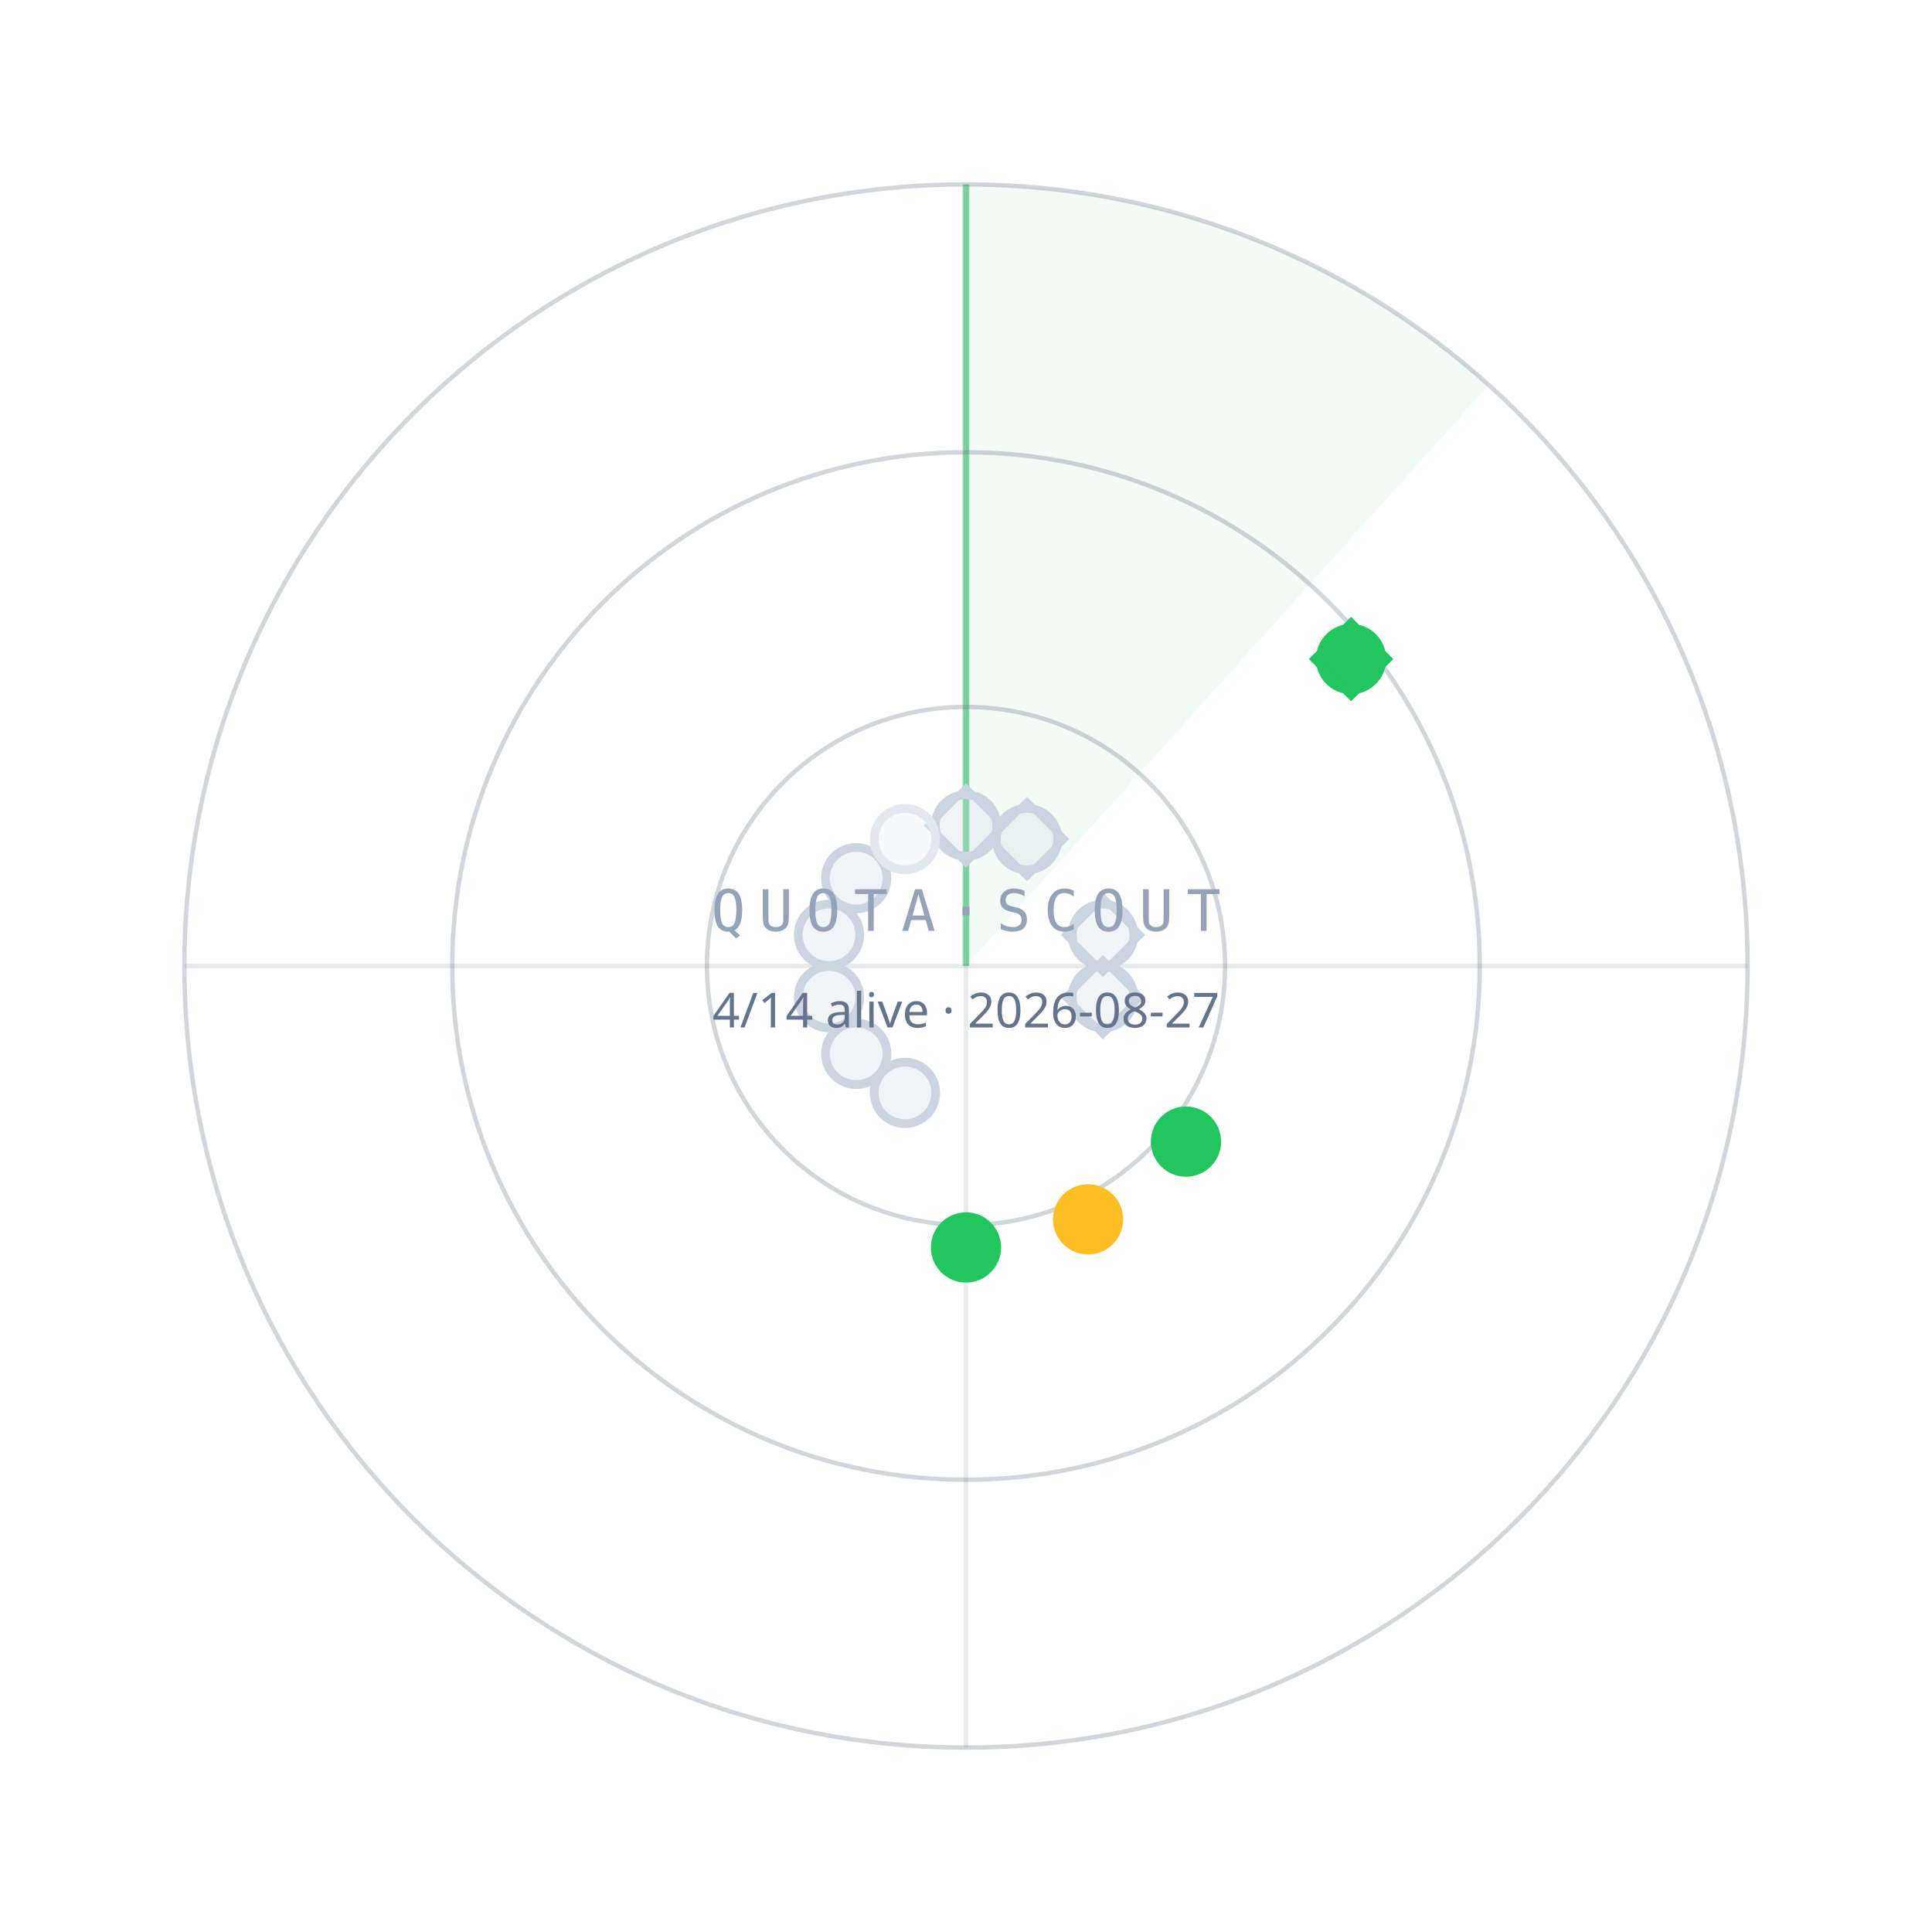
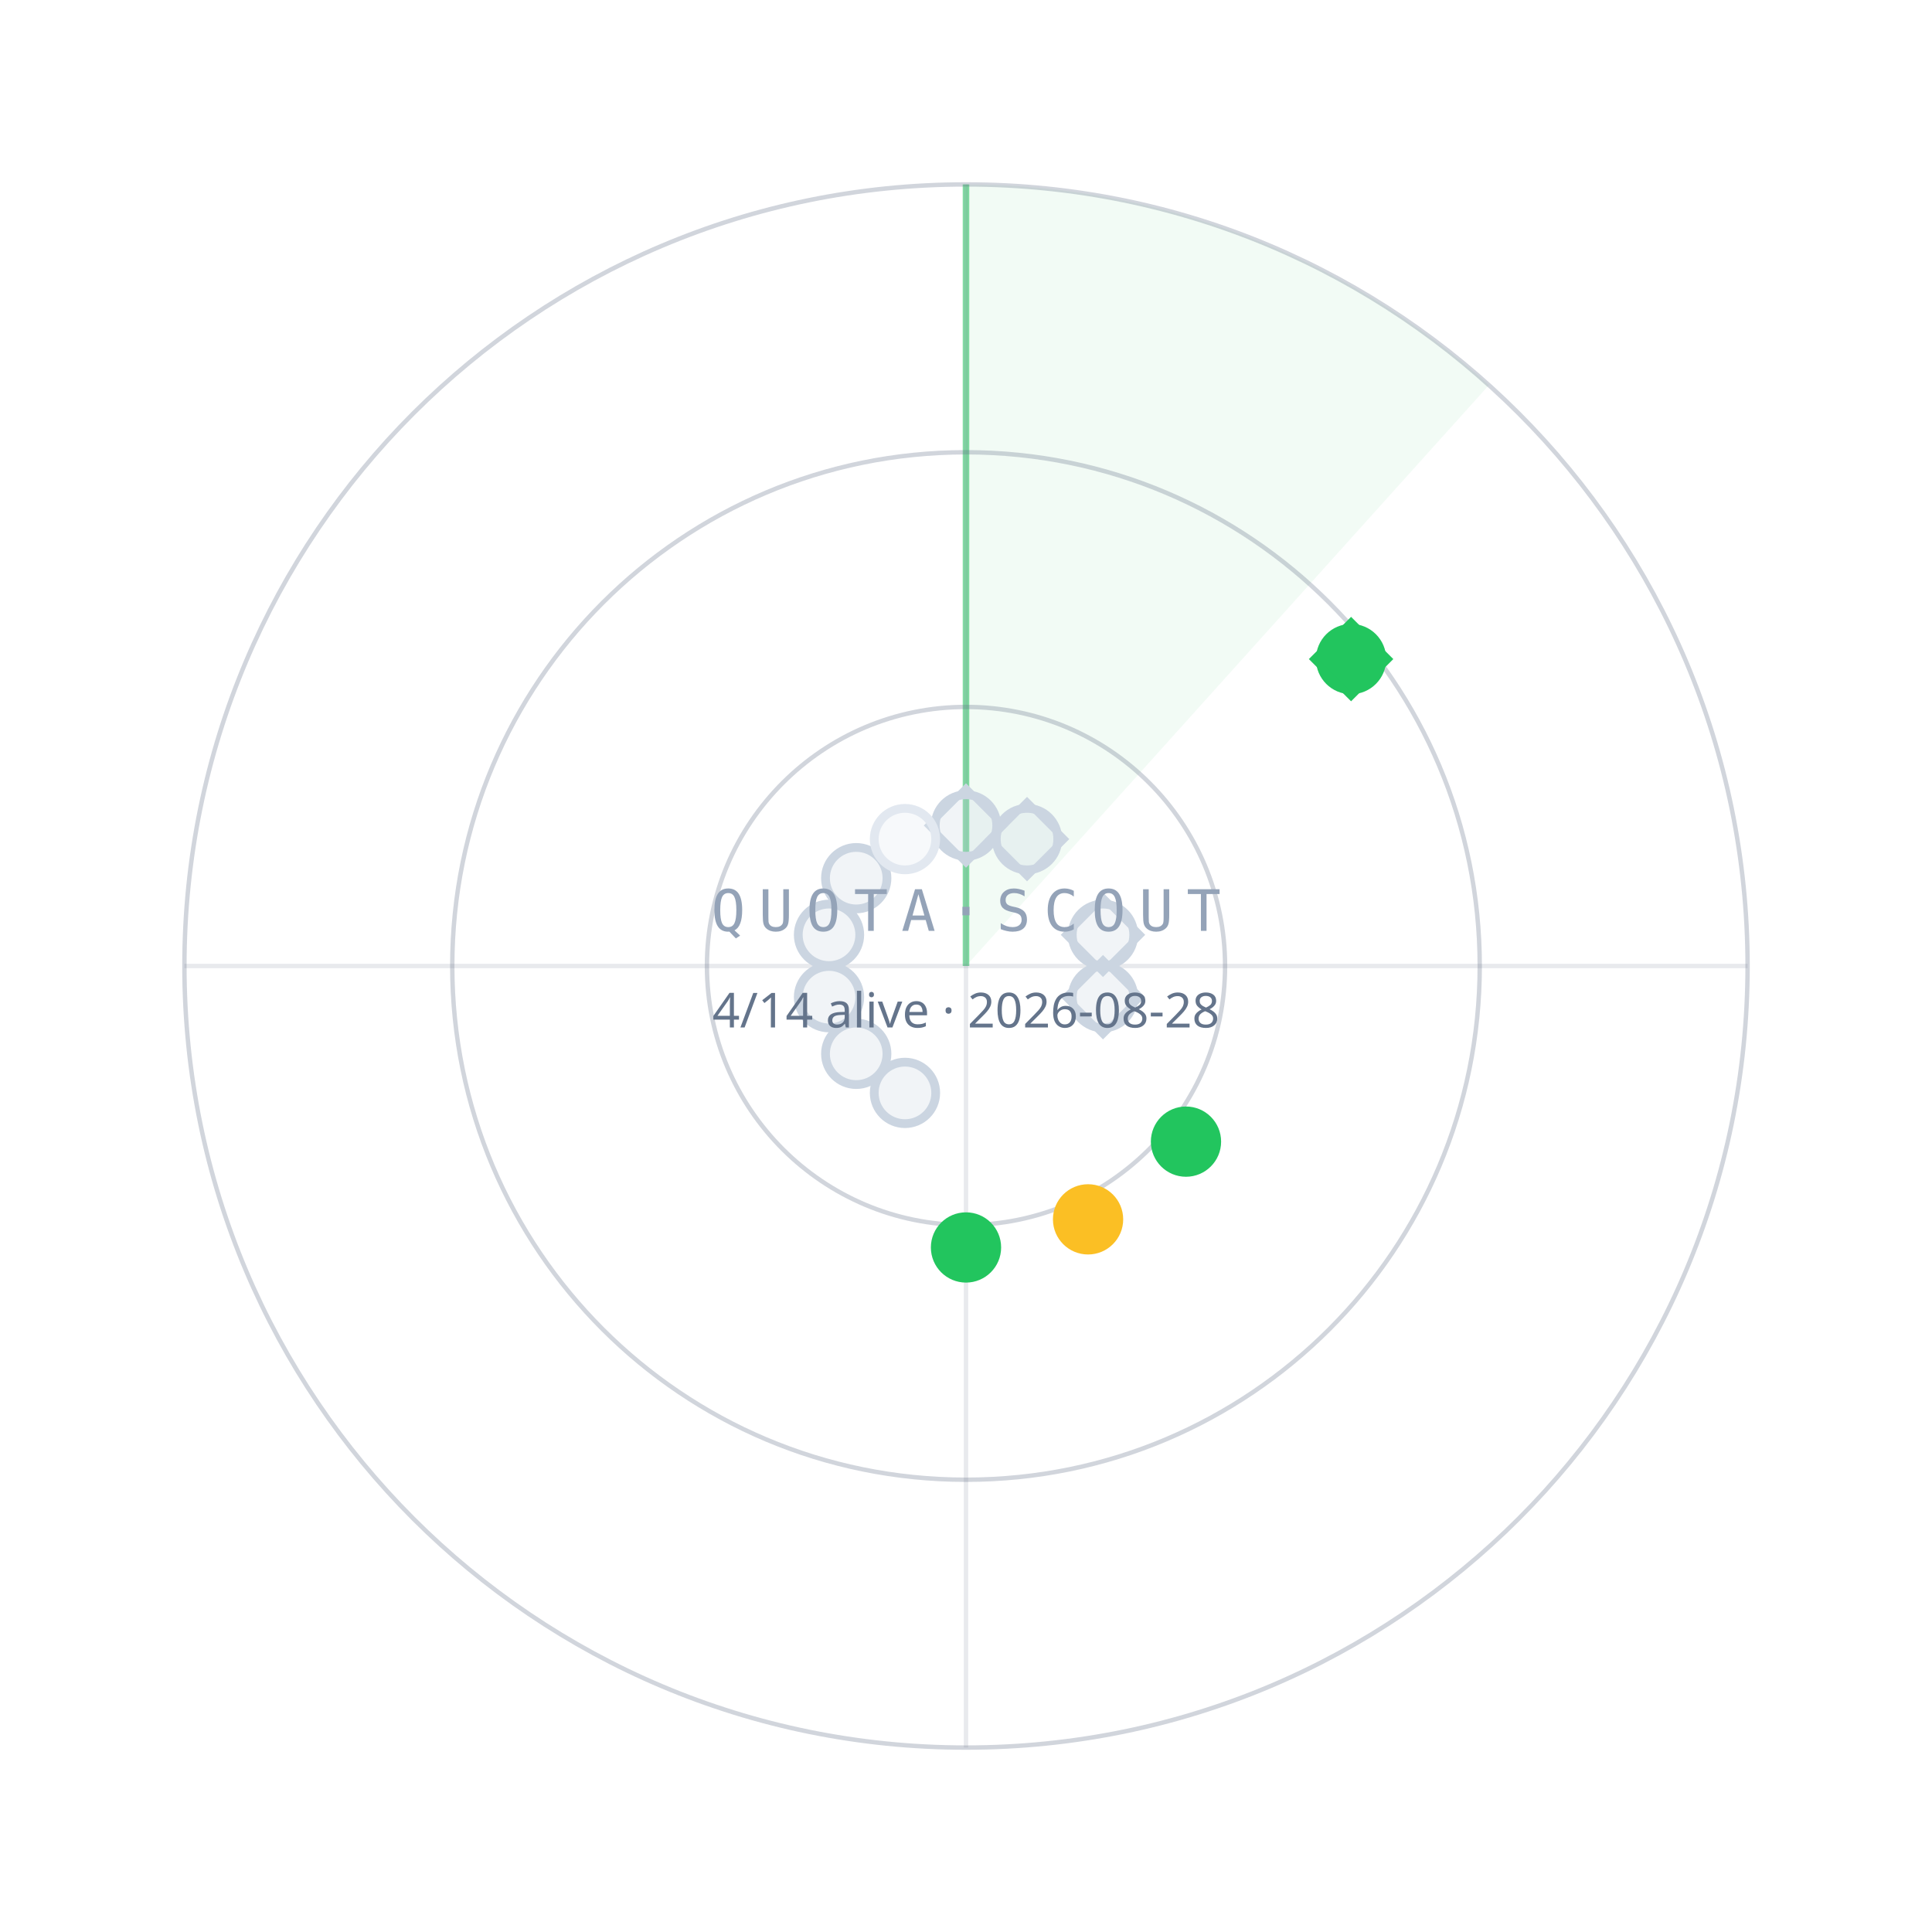
<svg xmlns="http://www.w3.org/2000/svg" width="440" height="440" viewBox="0 0 440 440">
  <path d="M220.0,220.0 L220.0,42.0 A178,178 0 0 1 339.1,87.7 Z" fill="#22C55E" fill-opacity="0.06" />
  <line x1="220.0" y1="220.0" x2="220.0" y2="42.0" stroke="#22C55E" stroke-opacity="0.55" stroke-width="1.5" />
  <circle cx="220.0" cy="220.0" r="59" fill="none" stroke="#64748B" stroke-opacity="0.30" />
  <circle cx="220.0" cy="220.0" r="117" fill="none" stroke="#64748B" stroke-opacity="0.30" />
  <circle cx="220.0" cy="220.0" r="178" fill="none" stroke="#64748B" stroke-opacity="0.30" />
  <line x1="42.0" y1="220.0" x2="398.0" y2="220.0" stroke="#64748B" stroke-opacity="0.15" />
  <line x1="220.0" y1="42.0" x2="220.0" y2="398.0" stroke="#64748B" stroke-opacity="0.15" />
  <circle cx="220.0" cy="188.0" r="7" fill="#CBD5E1" fill-opacity="0.25" stroke="#CBD5E1" stroke-width="2" />
  <rect x="-6" y="-6" width="12" height="12" transform="translate(220.0,188.0) rotate(45)" fill="none" stroke="#CBD5E1" stroke-width="1.6" />
  <circle cx="233.9" cy="191.1" r="7" fill="#CBD5E1" fill-opacity="0.25" stroke="#CBD5E1" stroke-width="2" />
  <rect x="-6" y="-6" width="12" height="12" transform="translate(233.9,191.1) rotate(45)" fill="none" stroke="#CBD5E1" stroke-width="1.6" />
  <circle cx="307.7" cy="150.1" r="7" fill="#22C55E" fill-opacity="1" stroke="#22C55E" stroke-width="2" />
  <rect x="-6" y="-6" width="12" height="12" transform="translate(307.7,150.1) rotate(45)" fill="none" stroke="#22C55E" stroke-width="1.6" />
  <circle cx="251.2" cy="212.9" r="7" fill="#CBD5E1" fill-opacity="0.25" stroke="#CBD5E1" stroke-width="2" />
  <rect x="-6" y="-6" width="12" height="12" transform="translate(251.2,212.9) rotate(45)" fill="none" stroke="#CBD5E1" stroke-width="1.6" />
  <circle cx="251.2" cy="227.1" r="7" fill="#CBD5E1" fill-opacity="0.25" stroke="#CBD5E1" stroke-width="2" />
  <rect x="-6" y="-6" width="12" height="12" transform="translate(251.2,227.1) rotate(45)" fill="none" stroke="#CBD5E1" stroke-width="1.6" />
  <circle cx="270.1" cy="260.0" r="7" fill="#22C55E" fill-opacity="1" stroke="#22C55E" stroke-width="2" />
  <circle cx="247.8" cy="277.7" r="7" fill="#FBBF24" fill-opacity="1" stroke="#FBBF24" stroke-width="2" />
  <circle cx="220.0" cy="284.1" r="7" fill="#22C55E" fill-opacity="1" stroke="#22C55E" stroke-width="2" />
  <circle cx="206.1" cy="248.9" r="7" fill="#CBD5E1" fill-opacity="0.25" stroke="#CBD5E1" stroke-width="2" />
  <circle cx="195.0" cy="240.0" r="7" fill="#CBD5E1" fill-opacity="0.25" stroke="#CBD5E1" stroke-width="2" />
  <circle cx="188.8" cy="227.1" r="7" fill="#CBD5E1" fill-opacity="0.25" stroke="#CBD5E1" stroke-width="2" />
  <circle cx="188.8" cy="212.9" r="7" fill="#CBD5E1" fill-opacity="0.25" stroke="#CBD5E1" stroke-width="2" />
  <circle cx="195.0" cy="200.0" r="7" fill="#CBD5E1" fill-opacity="0.25" stroke="#CBD5E1" stroke-width="2" />
  <circle cx="206.1" cy="191.1" r="7" fill="#E2E8F0" fill-opacity="0.25" stroke="#E2E8F0" stroke-width="2" />
  <text x="220.0" y="212.0" text-anchor="middle" font-family="ui-monospace,Menlo,monospace" font-size="13" letter-spacing="3" fill="#94A3B8">QUOTA·SCOUT</text>
-   <text x="220.0" y="234.0" text-anchor="middle" font-family="sans-serif" font-size="11" fill="#64748B">4/14 alive · 2026-08-27</text>
+   <text x="220.0" y="234.0" text-anchor="middle" font-family="sans-serif" font-size="11" fill="#64748B">4/14 alive · 2026-08-28</text>
</svg>
